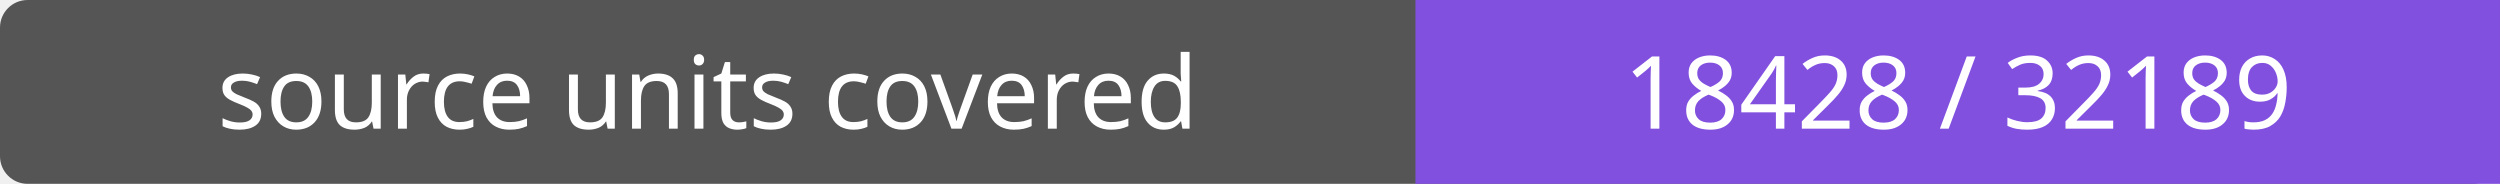
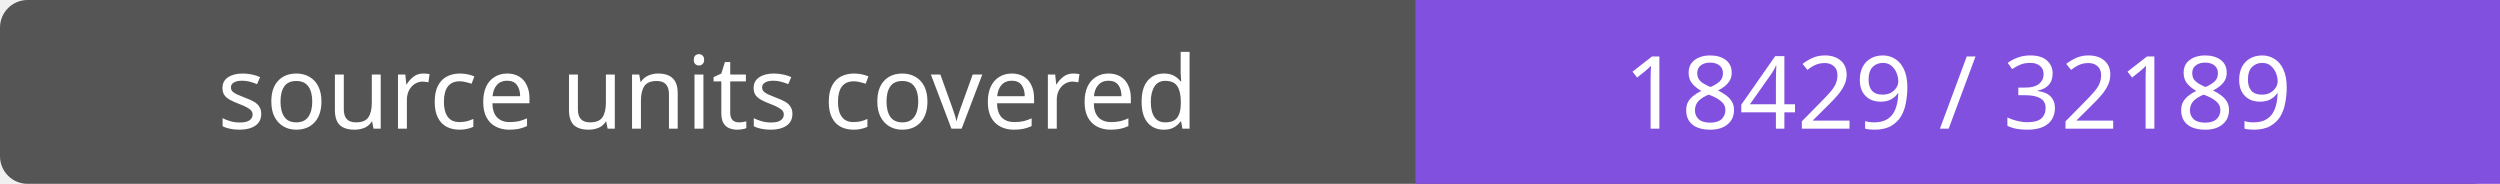
- <svg xmlns="http://www.w3.org/2000/svg" width="272" height="20" role="img" aria-label="source units covered: 18428 / 32189">
+ <svg xmlns="http://www.w3.org/2000/svg" width="272" height="20" role="img" aria-label="source units covered: 18429 / 32189">
  <rect width="272" height="20" rx="3" fill="#555" />
  <path fill="#8250df" d="M154 0h118v20H154z" />
  <g fill="#fff" text-anchor="middle" font-family="Verdana,sans-serif" font-size="11">
    <text x="77.0" y="14">source units covered</text>
-     <text x="213.0" y="14">18428 / 32189</text>
+     <text x="213.0" y="14">18429 / 32189</text>
  </g>
</svg>
